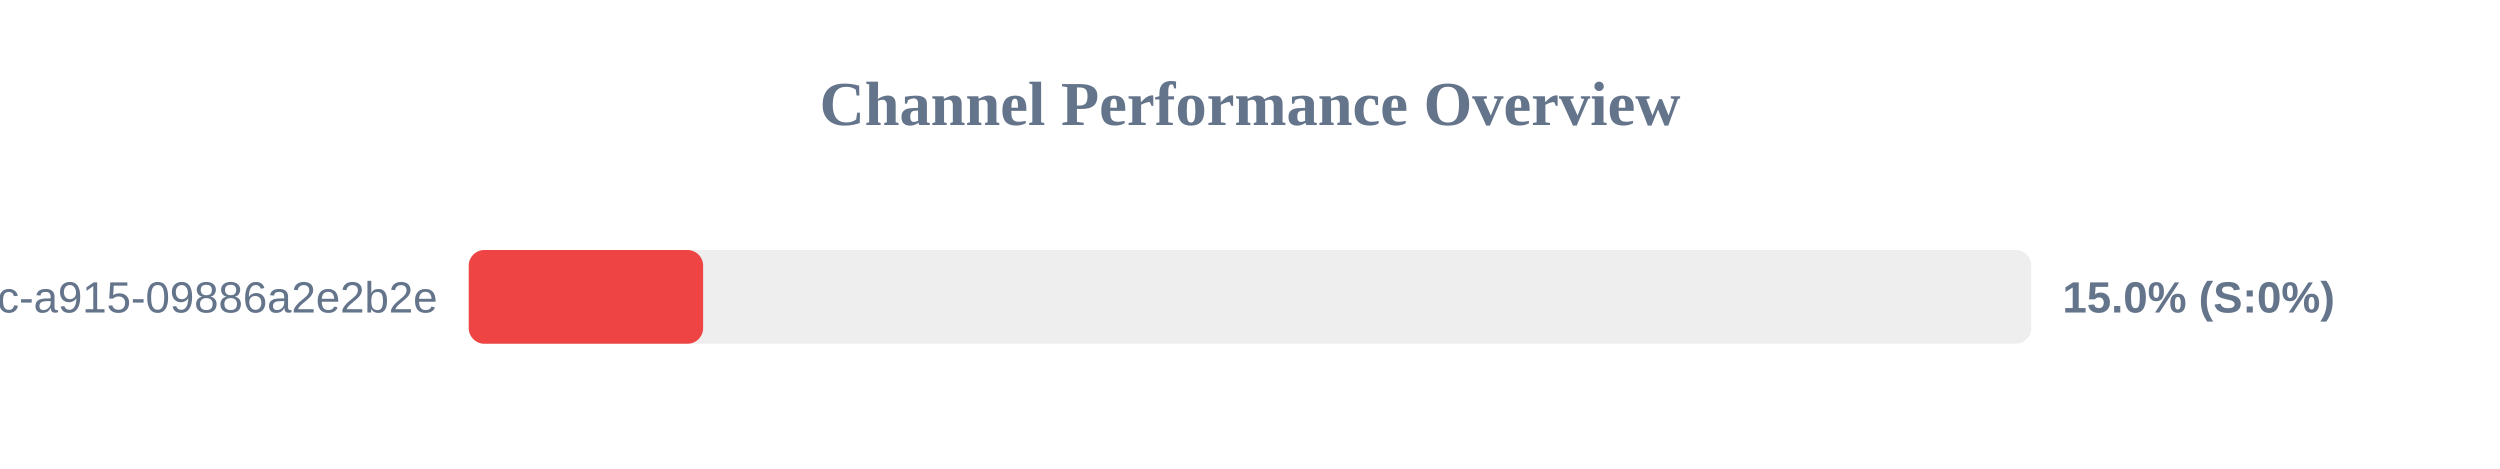
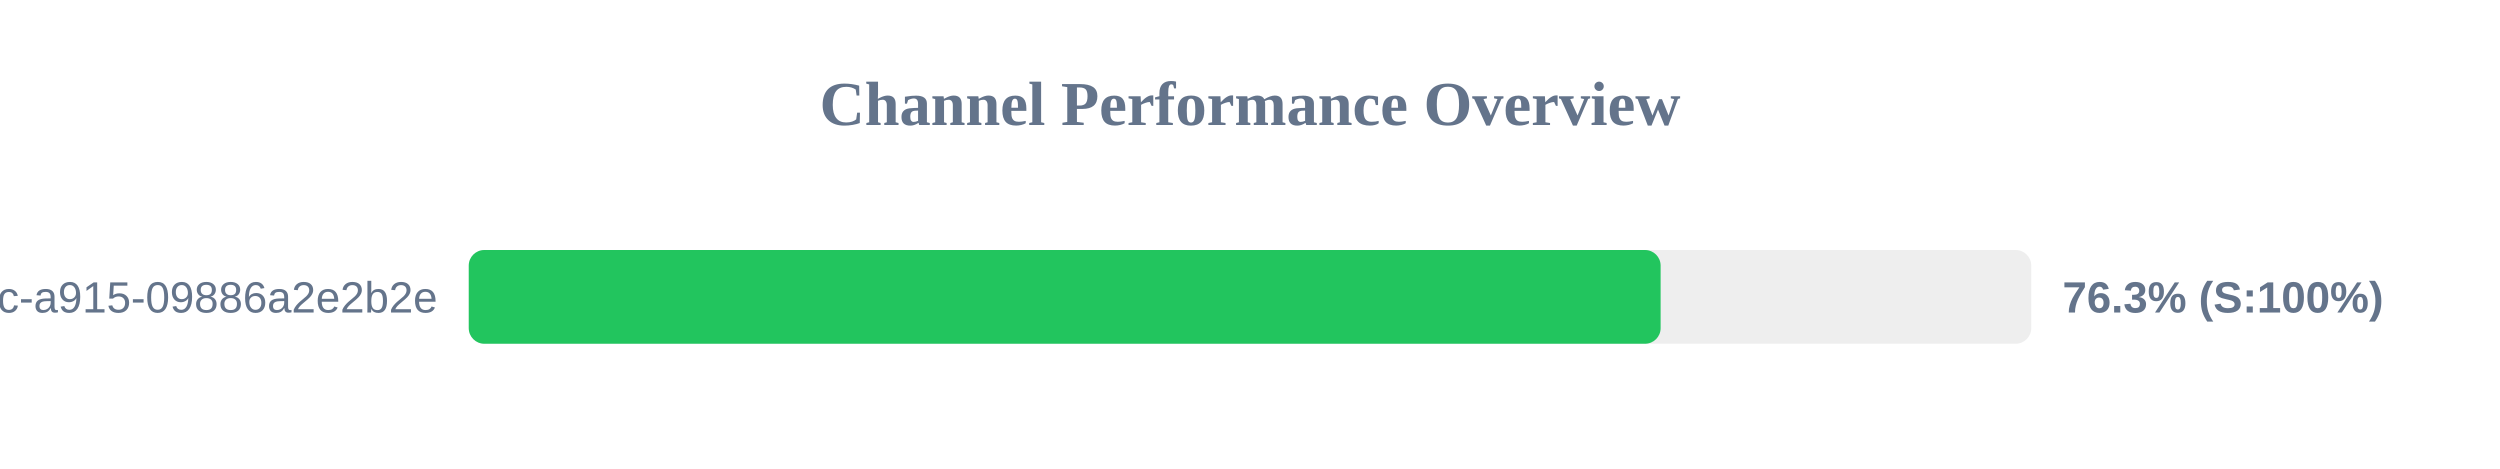
<svg xmlns="http://www.w3.org/2000/svg" width="800" height="150" version="1.1">
  <style>
        .row { font: 14px Arial; fill: #64748b; }
        .score { font: bold 14px Arial; fill: #64748b; }
    </style>
  <text x="400" y="40" text-anchor="middle" font-size="20px" font-weight="bold" fill="#64748b">Channel Performance Overview</text>
  <rect x="150" y="80" width="500" height="30" fill="#eee" rx="5" />
-   <rect x="150" y="80" width="75.0" height="30" fill="#ef4444" rx="5" />
+   <rect x="150" y="80" width="381.4" height="30" fill="#22c55e" rx="5" />
  <text x="140" y="100" text-anchor="end" class="row">?uuid=52816135-d3bc-46bc-a915-09886a2e2b2e</text>
-   <text x="660" y="100" text-anchor="start" class="score">15.0% (S:0%)</text>
+   <text x="660" y="100" text-anchor="start" class="score">76.3% (S:100%)</text>
</svg>
